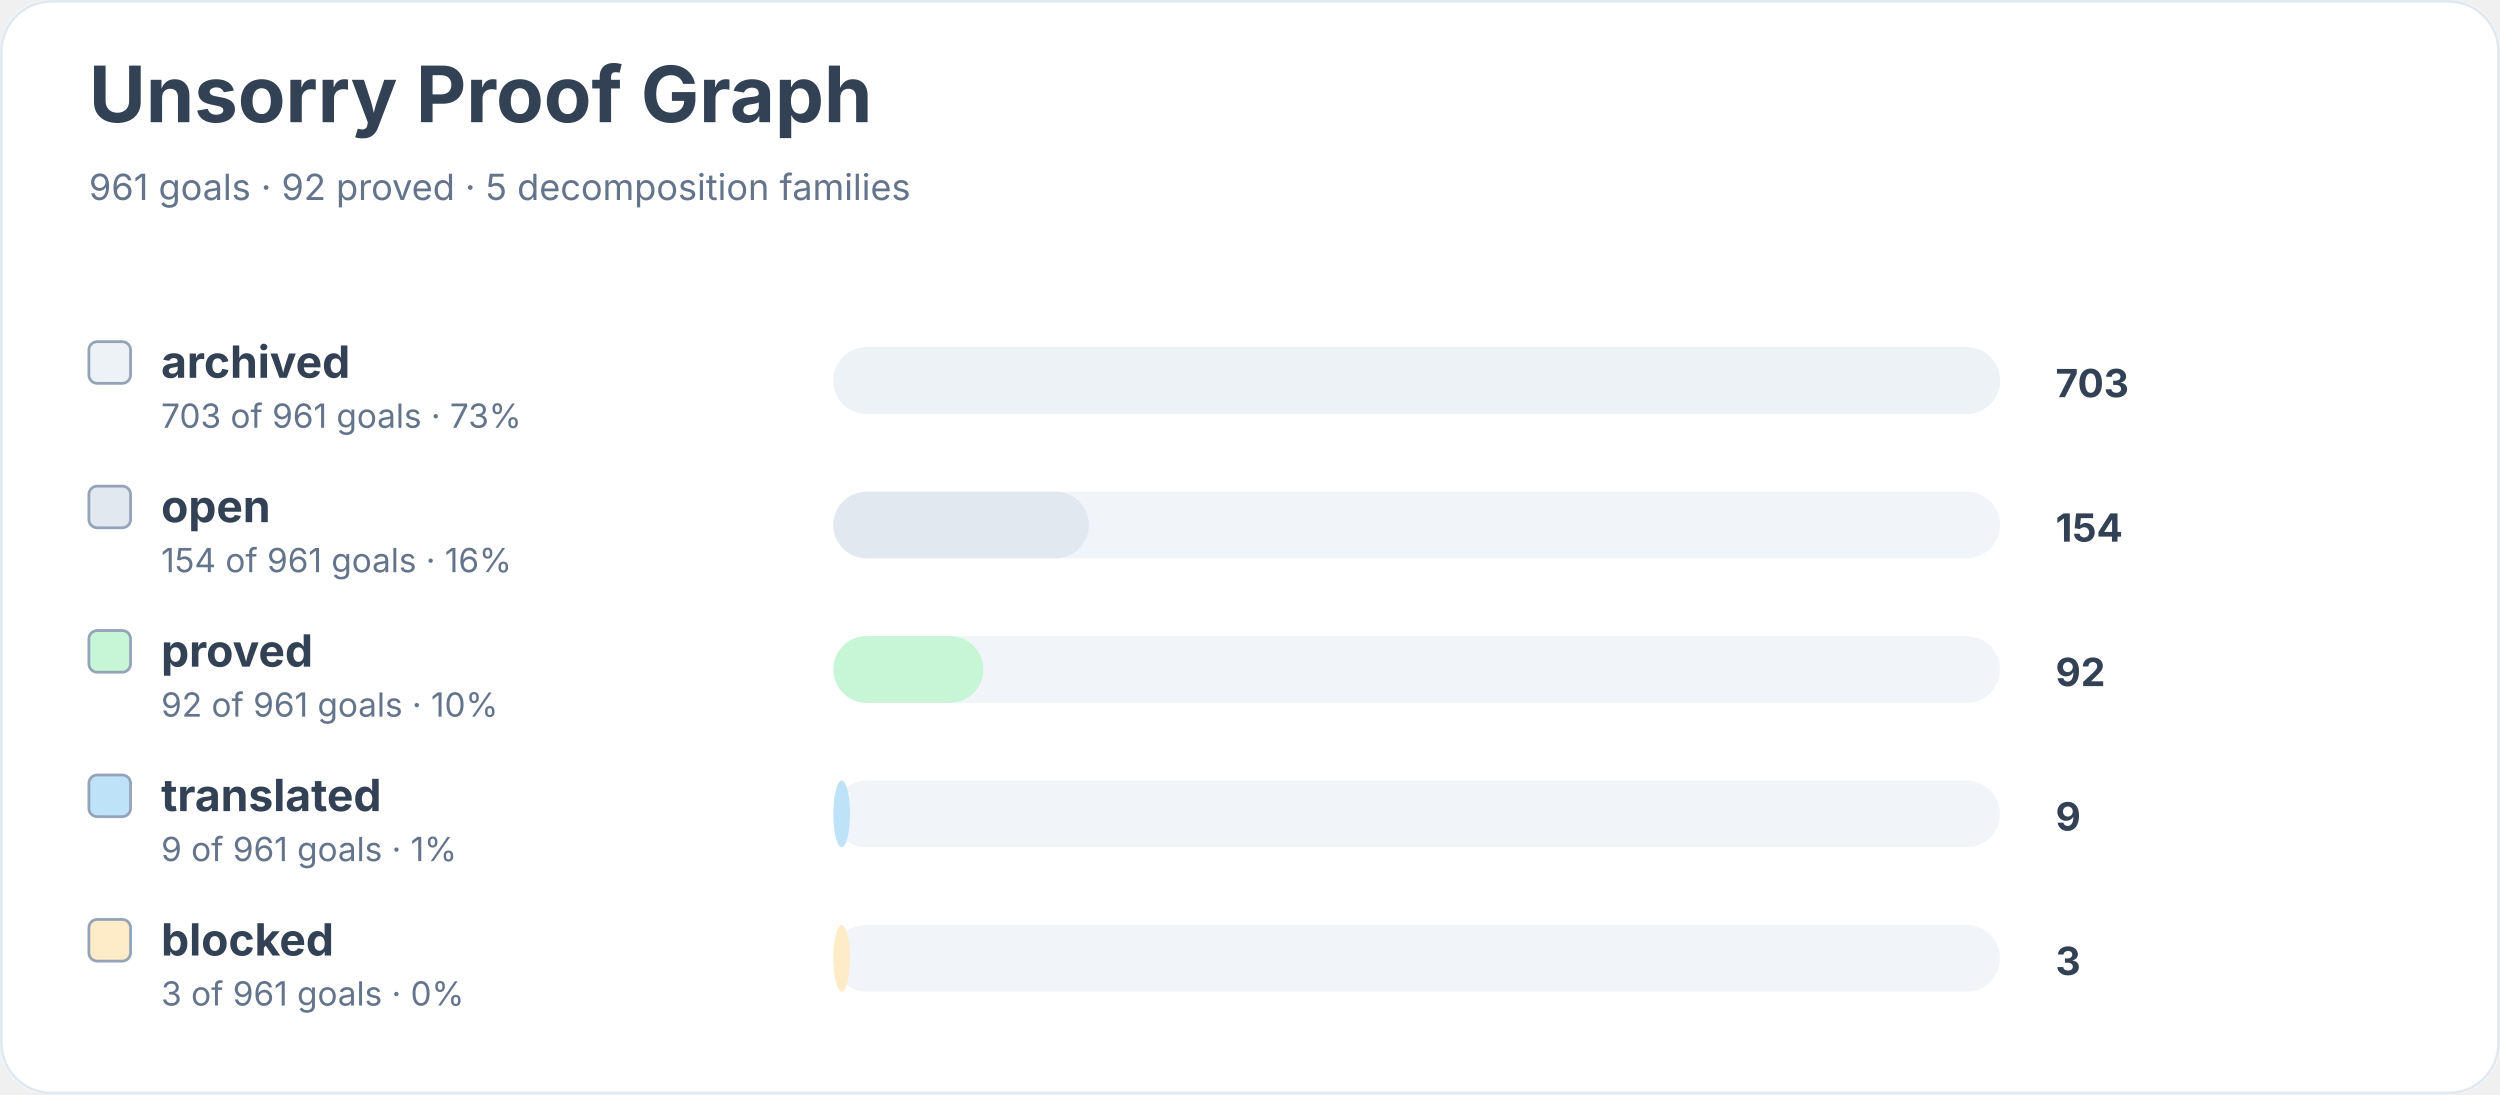
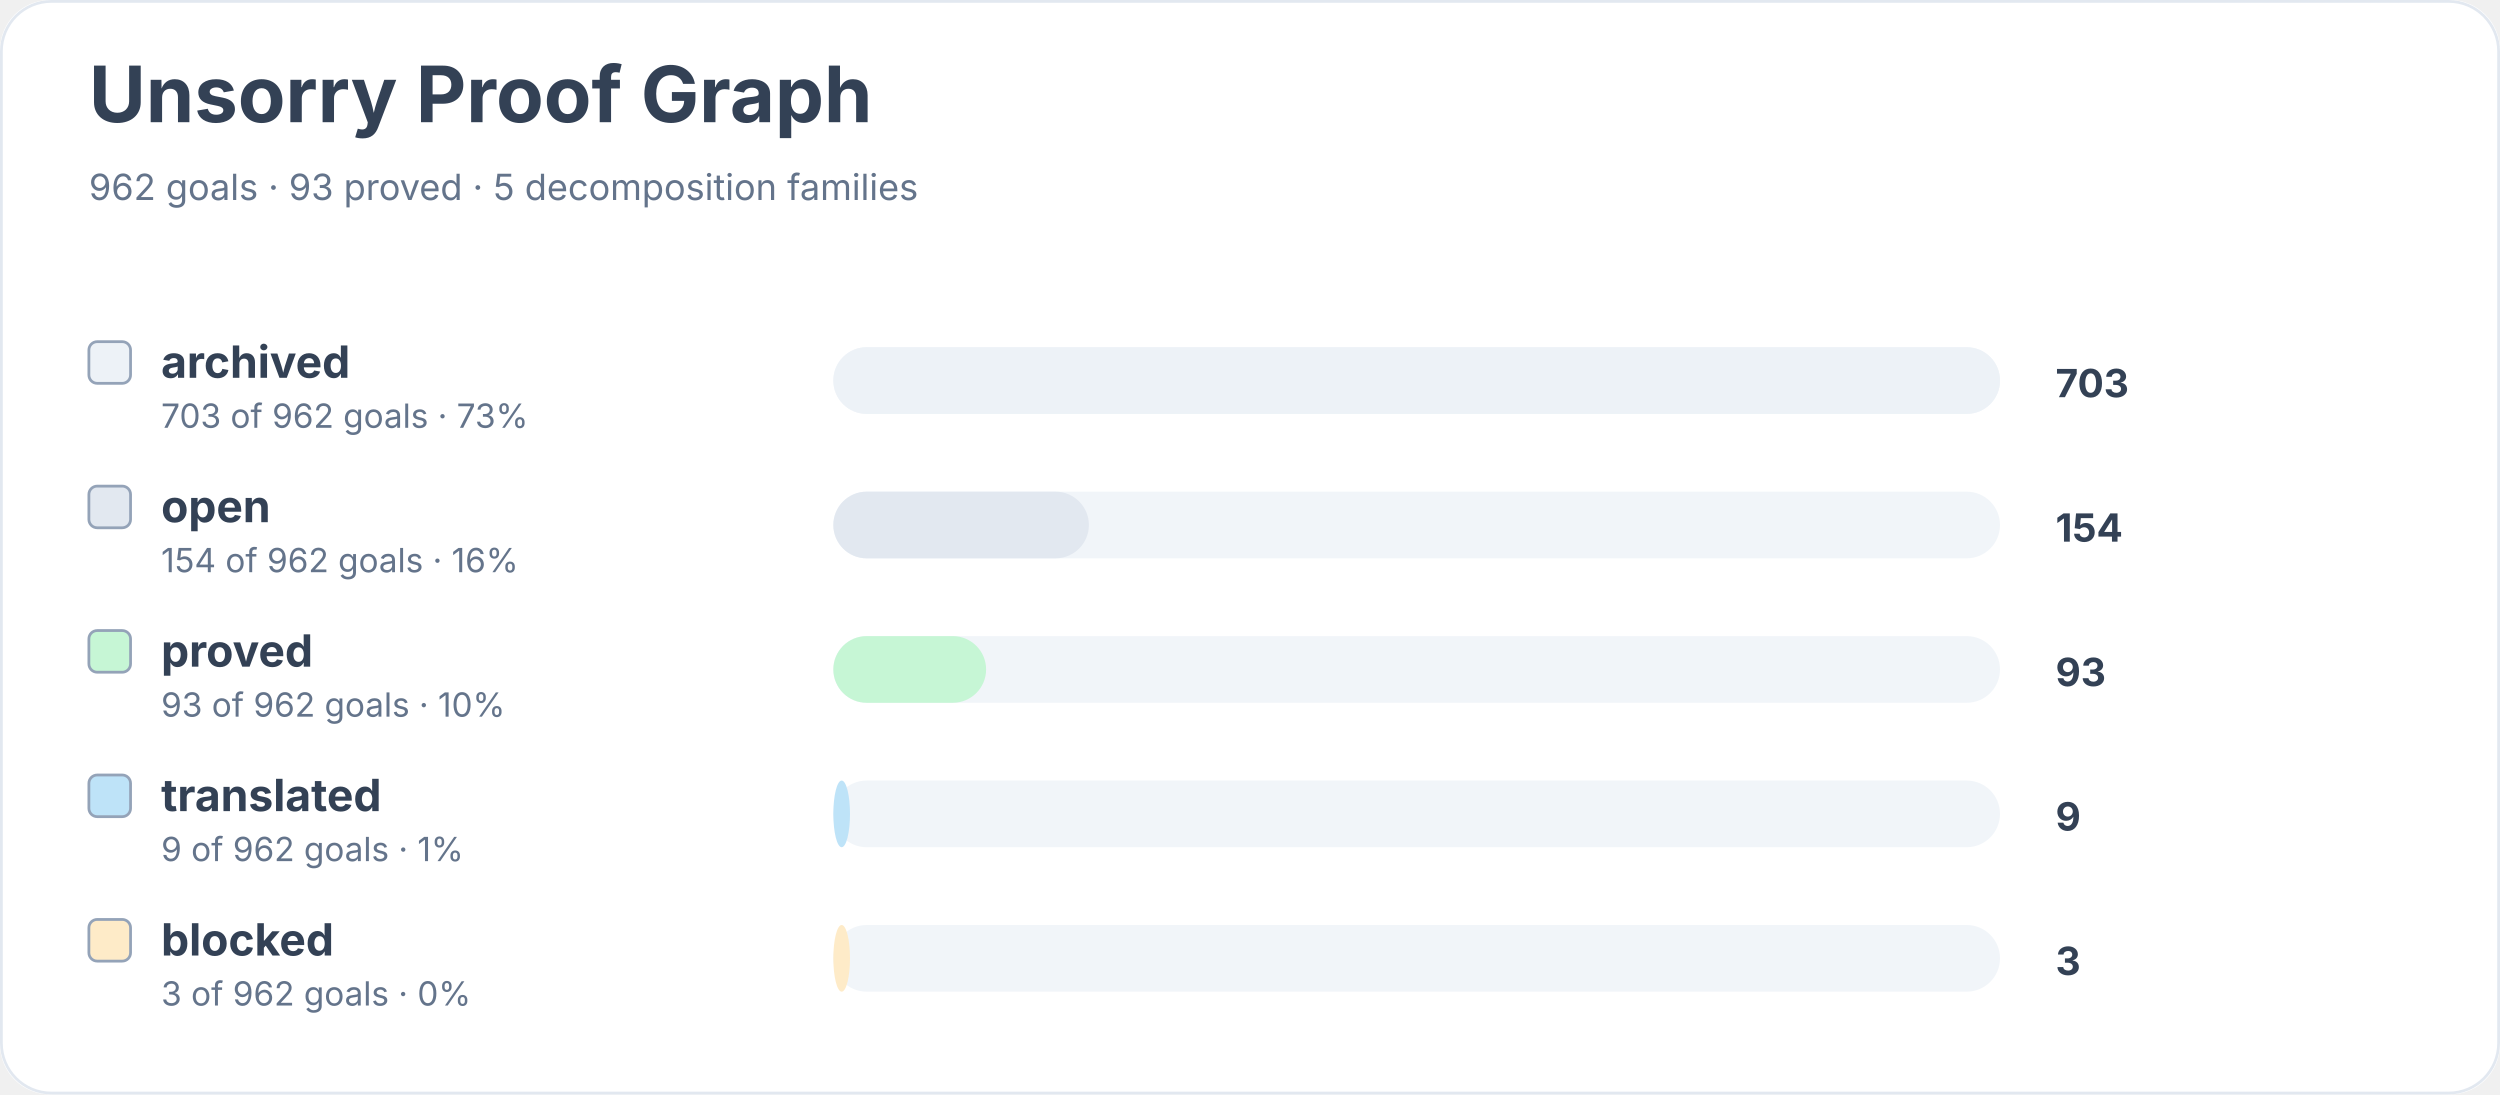
<svg xmlns="http://www.w3.org/2000/svg" width="900" height="394" viewBox="0 0 900 394" role="img" aria-labelledby="title desc">
  <rect width="900" height="100%" rx="18" fill="#ffffff" />
  <rect x="0.5" y="0.5" width="899" height="393" rx="18" fill="none" stroke="#e2e8f0" />
  <text x="32" y="44" font-family="Inter, system-ui, sans-serif" font-size="28" font-weight="700" fill="#334155">Unsorry Proof Graph</text>
-   <text x="32" y="72" font-family="Inter, system-ui, sans-serif" font-size="13" fill="#64748b">961 goals · 92 proved · 5 decomposition families</text>
+   <text x="32" y="72" font-family="Inter, system-ui, sans-serif" font-size="13" fill="#64748b">962 goals · 93 proved · 5 decomposition families</text>
  <rect x="32" y="123" width="15" height="15" rx="3" fill="#edf2f7" stroke="#94a3b8" />
  <text x="58" y="136" font-family="Inter, system-ui, sans-serif" font-size="16" font-weight="650" fill="#334155">archived</text>
-   <text x="58" y="154" font-family="Inter, system-ui, sans-serif" font-size="12" fill="#64748b">703 of 961 goals · 73%</text>
+   <text x="58" y="154" font-family="Inter, system-ui, sans-serif" font-size="12" fill="#64748b">703 of 962 goals · 73%</text>
  <rect x="300" y="125" width="420" height="24" rx="12" fill="#f1f5f9" />
  <rect x="300" y="125" width="420" height="24" rx="12" fill="#edf2f7" />
  <text x="740" y="143" font-family="Inter, system-ui, sans-serif" font-size="14" font-weight="700" fill="#334155">703</text>
  <rect x="32" y="175" width="15" height="15" rx="3" fill="#e2e8f0" stroke="#94a3b8" />
  <text x="58" y="188" font-family="Inter, system-ui, sans-serif" font-size="16" font-weight="650" fill="#334155">open</text>
-   <text x="58" y="206" font-family="Inter, system-ui, sans-serif" font-size="12" fill="#64748b">154 of 961 goals · 16%</text>
+   <text x="58" y="206" font-family="Inter, system-ui, sans-serif" font-size="12" fill="#64748b">154 of 962 goals · 16%</text>
  <rect x="300" y="177" width="420" height="24" rx="12" fill="#f1f5f9" />
  <rect x="300" y="177" width="92" height="24" rx="12" fill="#e2e8f0" />
  <text x="740" y="195" font-family="Inter, system-ui, sans-serif" font-size="14" font-weight="700" fill="#334155">154</text>
  <rect x="32" y="227" width="15" height="15" rx="3" fill="#c6f6d5" stroke="#94a3b8" />
  <text x="58" y="240" font-family="Inter, system-ui, sans-serif" font-size="16" font-weight="650" fill="#334155">proved</text>
-   <text x="58" y="258" font-family="Inter, system-ui, sans-serif" font-size="12" fill="#64748b">92 of 961 goals · 10%</text>
+   <text x="58" y="258" font-family="Inter, system-ui, sans-serif" font-size="12" fill="#64748b">93 of 962 goals · 10%</text>
  <rect x="300" y="229" width="420" height="24" rx="12" fill="#f1f5f9" />
-   <rect x="300" y="229" width="54" height="24" rx="12" fill="#c6f6d5" />
-   <text x="740" y="247" font-family="Inter, system-ui, sans-serif" font-size="14" font-weight="700" fill="#334155">92</text>
+   <rect x="300" y="229" width="55" height="24" rx="12" fill="#c6f6d5" />
+   <text x="740" y="247" font-family="Inter, system-ui, sans-serif" font-size="14" font-weight="700" fill="#334155">93</text>
  <rect x="32" y="279" width="15" height="15" rx="3" fill="#bee3f8" stroke="#94a3b8" />
  <text x="58" y="292" font-family="Inter, system-ui, sans-serif" font-size="16" font-weight="650" fill="#334155">translated</text>
-   <text x="58" y="310" font-family="Inter, system-ui, sans-serif" font-size="12" fill="#64748b">9 of 961 goals · 1%</text>
+   <text x="58" y="310" font-family="Inter, system-ui, sans-serif" font-size="12" fill="#64748b">9 of 962 goals · 1%</text>
  <rect x="300" y="281" width="420" height="24" rx="12" fill="#f1f5f9" />
  <rect x="300" y="281" width="6" height="24" rx="12" fill="#bee3f8" />
  <text x="740" y="299" font-family="Inter, system-ui, sans-serif" font-size="14" font-weight="700" fill="#334155">9</text>
  <rect x="32" y="331" width="15" height="15" rx="3" fill="#feebc8" stroke="#94a3b8" />
  <text x="58" y="344" font-family="Inter, system-ui, sans-serif" font-size="16" font-weight="650" fill="#334155">blocked</text>
-   <text x="58" y="362" font-family="Inter, system-ui, sans-serif" font-size="12" fill="#64748b">3 of 961 goals · 0%</text>
+   <text x="58" y="362" font-family="Inter, system-ui, sans-serif" font-size="12" fill="#64748b">3 of 962 goals · 0%</text>
  <rect x="300" y="333" width="420" height="24" rx="12" fill="#f1f5f9" />
  <rect x="300" y="333" width="6" height="24" rx="12" fill="#feebc8" />
  <text x="740" y="351" font-family="Inter, system-ui, sans-serif" font-size="14" font-weight="700" fill="#334155">3</text>
</svg>
